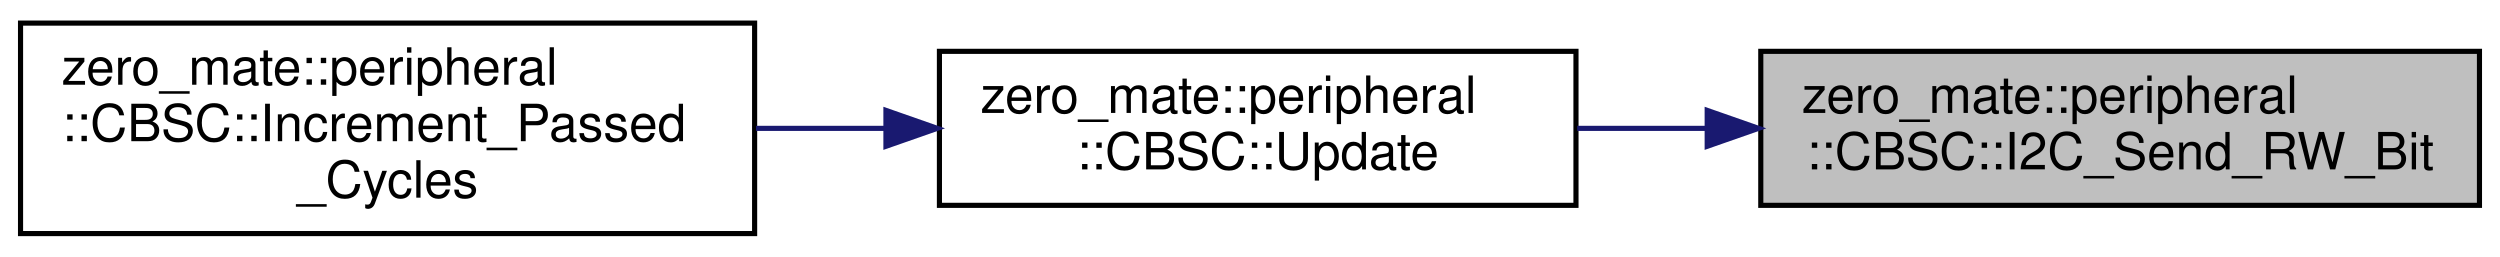
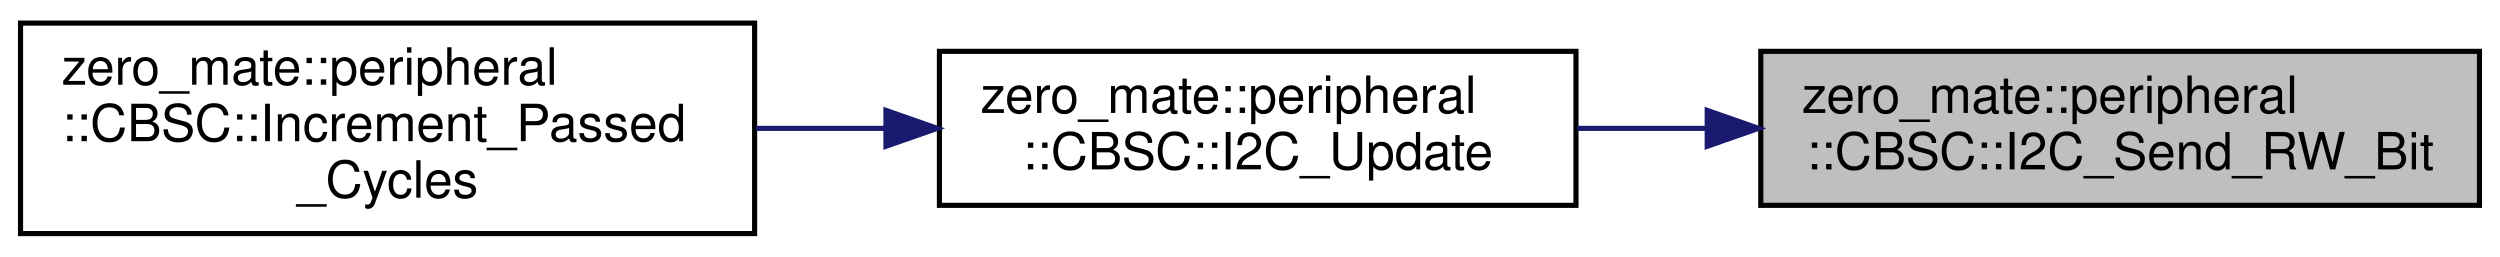
<svg xmlns="http://www.w3.org/2000/svg" xmlns:xlink="http://www.w3.org/1999/xlink" width="487pt" height="50pt" viewBox="0.00 0.00 487.00 50.00">
  <g id="graph0" class="graph" transform="scale(1 1) rotate(0) translate(4 46)">
    <g id="node1" class="node">
      <g id="a_node1">
-         <a xlink:title=" ">
+         <a xlink:title="Sends the RW bit.">
          <polygon fill="#bfbfbf" stroke="black" points="339,-6 339,-36 479,-36 479,-6 339,-6" />
          <text text-anchor="start" x="347" y="-24" font-family="Helvetica,sans-Serif" font-size="10.00">zero_mate::peripheral</text>
          <text text-anchor="middle" x="409" y="-13" font-family="Helvetica,sans-Serif" font-size="10.00">::CBSC::I2C_Send_RW_Bit</text>
        </a>
      </g>
    </g>
    <g id="node2" class="node">
      <g id="a_node2">
-         <a xlink:href="classzero__mate_1_1peripheral_1_1CBSC.html#aa195c567531f97d585212978ab0f687a" target="_top" xlink:title=" ">
+         <a xlink:href="classzero__mate_1_1peripheral_1_1CBSC.html#a3b0dd18504053624d39b9015015bb8fc" target="_top" xlink:title="Updates the I2C state machine.">
          <polygon fill="none" stroke="black" points="179,-6 179,-36 303,-36 303,-6 179,-6" />
          <text text-anchor="start" x="187" y="-24" font-family="Helvetica,sans-Serif" font-size="10.00">zero_mate::peripheral</text>
-           <text text-anchor="middle" x="241" y="-13" font-family="Helvetica,sans-Serif" font-size="10.00">::CBSC::Update</text>
+           <text text-anchor="middle" x="241" y="-13" font-family="Helvetica,sans-Serif" font-size="10.00">::CBSC::I2C_Update</text>
        </a>
      </g>
    </g>
    <g id="edge1" class="edge">
      <path fill="none" stroke="midnightblue" d="M328.32,-21C319.89,-21 311.41,-21 303.24,-21" />
      <polygon fill="midnightblue" stroke="midnightblue" points="328.56,-24.5 338.56,-21 328.56,-17.5 328.56,-24.5" />
    </g>
    <g id="node3" class="node">
      <g id="a_node3">
-         <a xlink:href="classzero__mate_1_1peripheral_1_1CBSC.html#a226982dd161163b65706cad569522488" target="_top" xlink:title="Notifies the peripheral about how many CPU cycles have passed by.">
+         <a xlink:href="classzero__mate_1_1peripheral_1_1CBSC.html#a226982dd161163b65706cad569522488" target="_top" xlink:title="Notifies the peripheral about how many CPU cycles have passed (ISystem_Clock_Listener interface).">
          <polygon fill="none" stroke="black" points="0,-0.5 0,-41.5 143,-41.5 143,-0.5 0,-0.5" />
          <text text-anchor="start" x="8" y="-29.5" font-family="Helvetica,sans-Serif" font-size="10.00">zero_mate::peripheral</text>
          <text text-anchor="start" x="8" y="-18.5" font-family="Helvetica,sans-Serif" font-size="10.00">::CBSC::Increment_Passed</text>
          <text text-anchor="middle" x="71.5" y="-7.5" font-family="Helvetica,sans-Serif" font-size="10.00">_Cycles</text>
        </a>
      </g>
    </g>
    <g id="edge2" class="edge">
      <path fill="none" stroke="midnightblue" d="M168.49,-21C160.14,-21 151.61,-21 143.27,-21" />
      <polygon fill="midnightblue" stroke="midnightblue" points="168.58,-24.5 178.58,-21 168.58,-17.5 168.58,-24.5" />
    </g>
  </g>
</svg>
